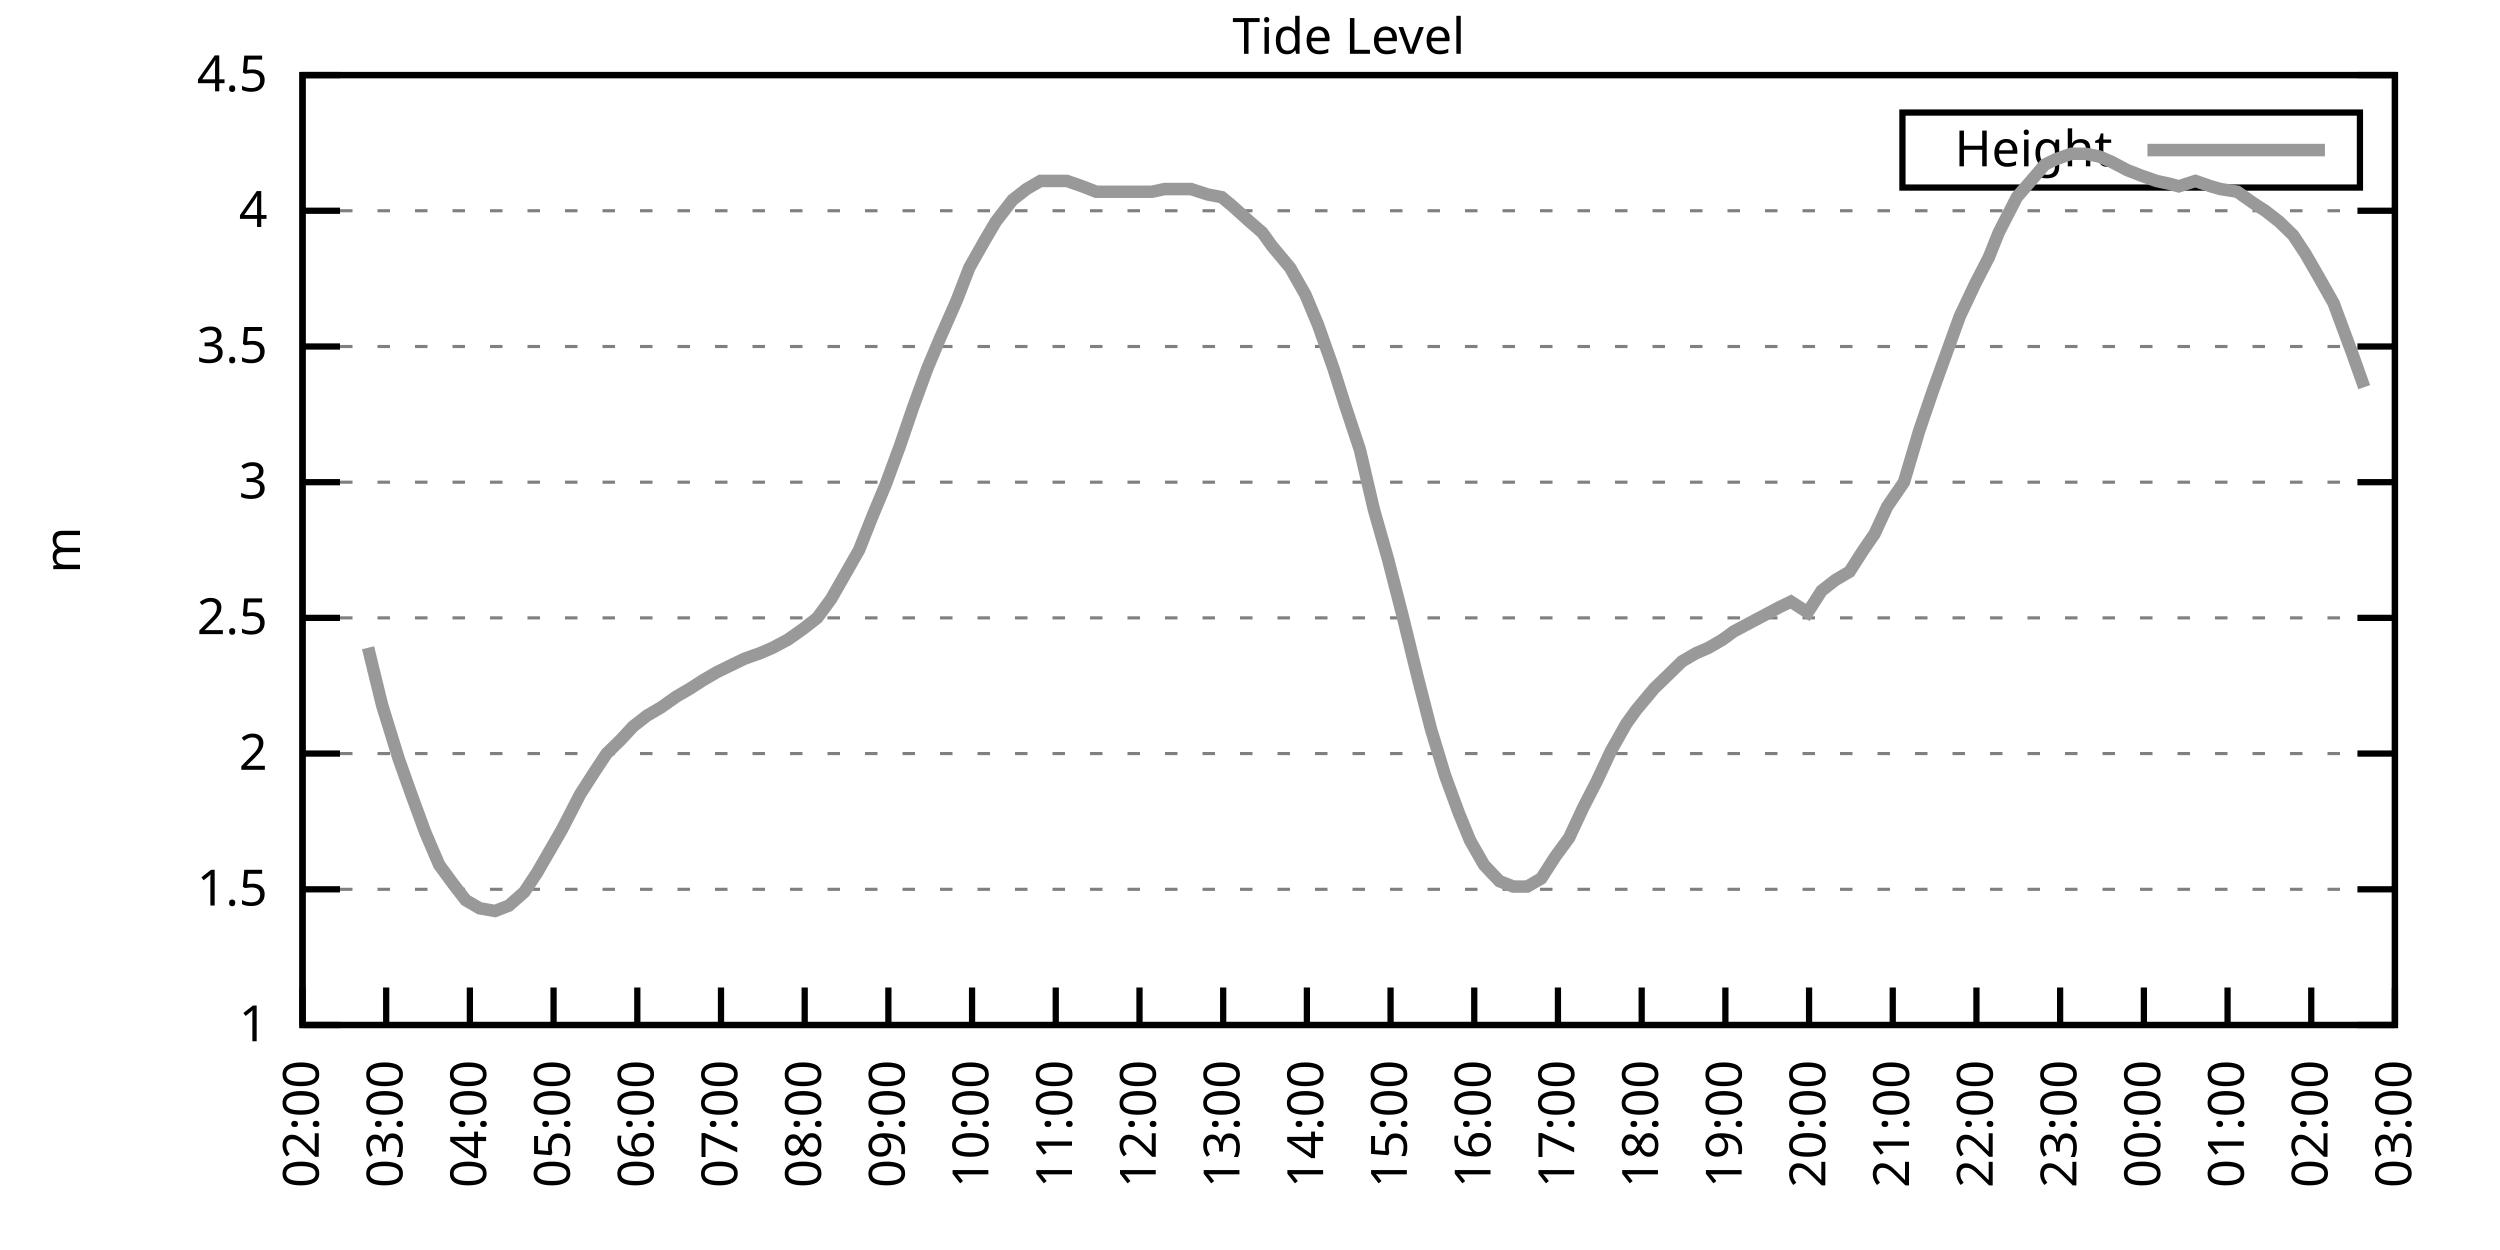
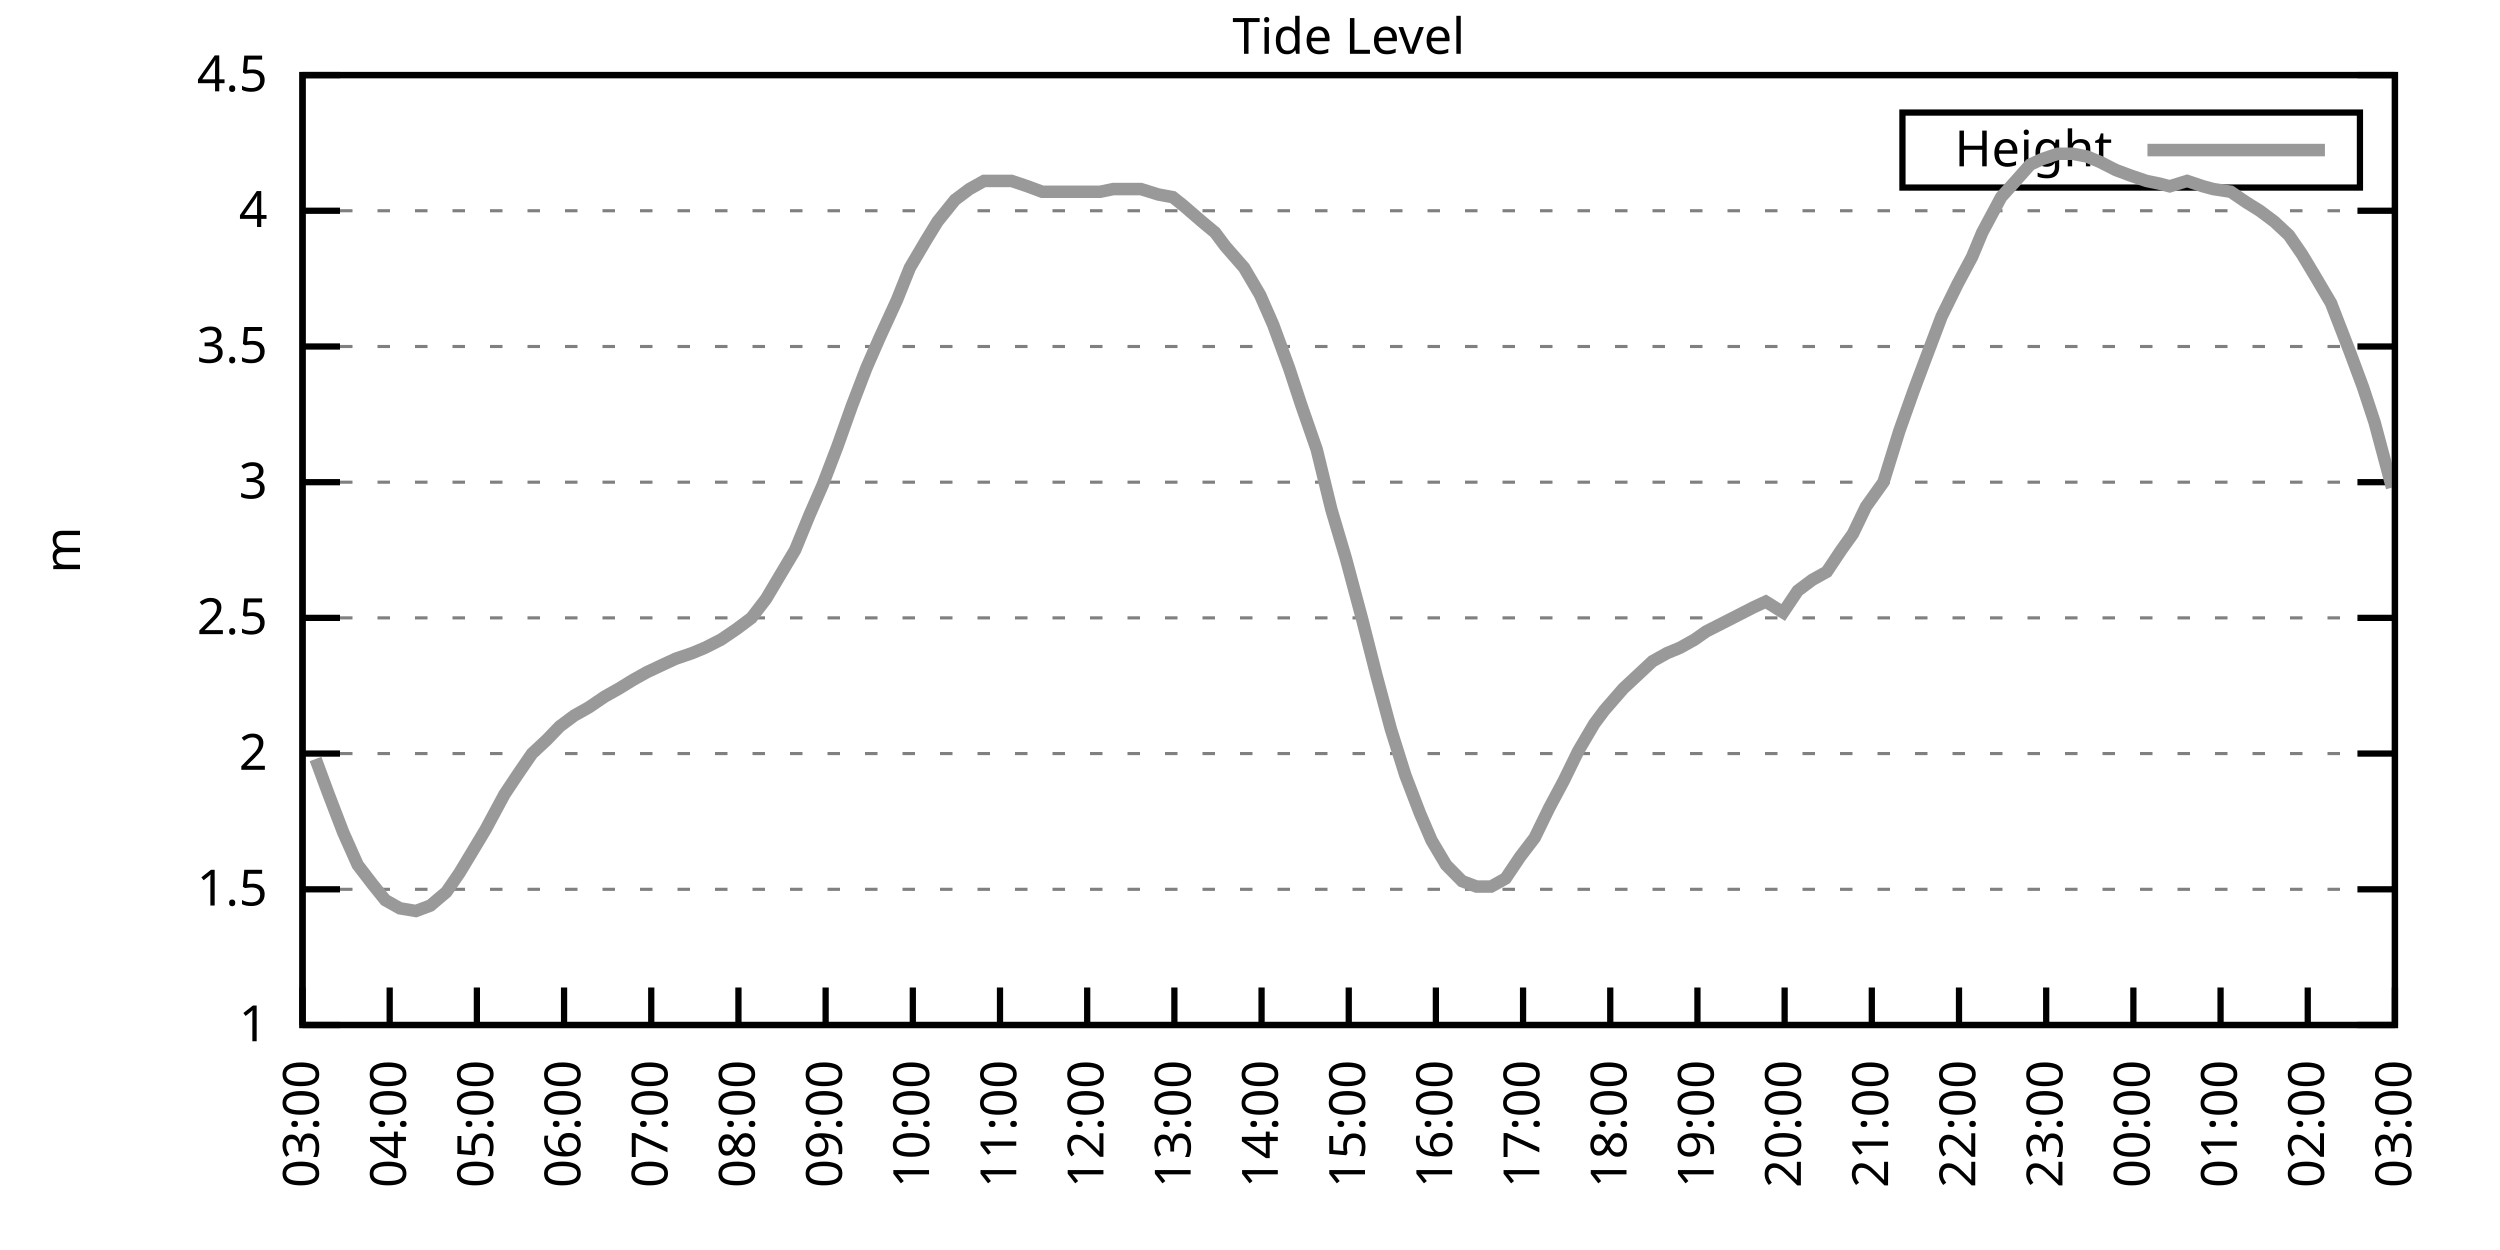
<svg xmlns="http://www.w3.org/2000/svg" xmlns:xlink="http://www.w3.org/1999/xlink" width="400" height="200" viewBox="0 0 400 200">
  <g id="gnuplot_canvas">
    <rect x="0" y="0" width="400" height="200" fill="none" />
    <defs>
      <circle id="gpDot" r="0.5" stroke-width="0.5" stroke="currentColor" />
      <path id="gpPt0" stroke-width="0.333" stroke="currentColor" d="M-1,0 h2 M0,-1 v2" />
      <path id="gpPt1" stroke-width="0.333" stroke="currentColor" d="M-1,-1 L1,1 M1,-1 L-1,1" />
      <path id="gpPt2" stroke-width="0.333" stroke="currentColor" d="M-1,0 L1,0 M0,-1 L0,1 M-1,-1 L1,1 M-1,1 L1,-1" />
      <rect id="gpPt3" stroke-width="0.333" stroke="currentColor" x="-1" y="-1" width="2" height="2" />
      <rect id="gpPt4" stroke-width="0.333" stroke="currentColor" fill="currentColor" x="-1" y="-1" width="2" height="2" />
      <circle id="gpPt5" stroke-width="0.333" stroke="currentColor" cx="0" cy="0" r="1" />
      <use xlink:href="#gpPt5" id="gpPt6" fill="currentColor" stroke="none" />
      <path id="gpPt7" stroke-width="0.333" stroke="currentColor" d="M0,-1.33 L-1.33,0.67 L1.33,0.67 z" />
      <use xlink:href="#gpPt7" id="gpPt8" fill="currentColor" stroke="none" />
      <use xlink:href="#gpPt7" id="gpPt9" stroke="currentColor" transform="rotate(180)" />
      <use xlink:href="#gpPt9" id="gpPt10" fill="currentColor" stroke="none" />
      <use xlink:href="#gpPt3" id="gpPt11" stroke="currentColor" transform="rotate(45)" />
      <use xlink:href="#gpPt11" id="gpPt12" fill="currentColor" stroke="none" />
      <path id="gpPt13" stroke-width="0.333" stroke="currentColor" d="M0,1.330 L1.265,0.411 L0.782,-1.067 L-0.782,-1.076 L-1.265,0.411 z" />
      <use xlink:href="#gpPt13" id="gpPt14" fill="currentColor" stroke="none" />
      <filter id="textbox" filterUnits="objectBoundingBox" x="0" y="0" height="1" width="1">
        <feFlood flood-color="white" flood-opacity="1" result="bgnd" />
        <feComposite in="SourceGraphic" in2="bgnd" operator="atop" />
      </filter>
      <filter id="greybox" filterUnits="objectBoundingBox" x="0" y="0" height="1" width="1">
        <feFlood flood-color="lightgrey" flood-opacity="1" result="grey" />
        <feComposite in="SourceGraphic" in2="grey" operator="atop" />
      </filter>
    </defs>
    <g fill="none" color="white" stroke="currentColor" stroke-width="1.00" stroke-linecap="butt" stroke-linejoin="miter">
</g>
    <g fill="none" color="black" stroke="currentColor" stroke-width="1.00" stroke-linecap="butt" stroke-linejoin="miter">
      <g stroke="none" shape-rendering="crispEdges">
        <polygon fill="rgb(255, 255, 255)" points="48.40,164.00 383.18,164.00 383.18,12.02 48.40,12.02 " />
      </g>
    </g>
    <g fill="none" color="black" stroke="currentColor" stroke-width="1.00" stroke-linecap="butt" stroke-linejoin="miter">
</g>
    <g fill="none" color="black" stroke="black" stroke-width="0.50" stroke-linecap="butt" stroke-linejoin="miter">
</g>
    <g fill="none" color="gray" stroke="currentColor" stroke-width="0.50" stroke-linecap="butt" stroke-linejoin="miter">
      <path stroke="gray" stroke-dasharray="2,4" class="gridline" d="M48.40,164.00 L383.19,164.00  " />
    </g>
    <g fill="none" color="gray" stroke="gray" stroke-width="1.00" stroke-linecap="butt" stroke-linejoin="miter">
</g>
    <g fill="none" color="black" stroke="currentColor" stroke-width="1.00" stroke-linecap="butt" stroke-linejoin="miter">
      <path stroke="black" d="M48.40,164.00 L54.40,164.00 M383.19,164.00 L377.19,164.00  " />
      <g transform="translate(42.80,166.60)" stroke="none" fill="black" font-family="Sans" font-size="8.00" text-anchor="end">
        <text>
          <tspan font-family="Sans"> 1</tspan>
        </text>
      </g>
    </g>
    <g fill="none" color="black" stroke="currentColor" stroke-width="1.00" stroke-linecap="butt" stroke-linejoin="miter">
</g>
    <g fill="none" color="black" stroke="black" stroke-width="0.50" stroke-linecap="butt" stroke-linejoin="miter">
</g>
    <g fill="none" color="gray" stroke="currentColor" stroke-width="0.50" stroke-linecap="butt" stroke-linejoin="miter">
      <path stroke="gray" stroke-dasharray="2,4" class="gridline" d="M48.40,142.29 L383.19,142.29  " />
    </g>
    <g fill="none" color="gray" stroke="gray" stroke-width="1.00" stroke-linecap="butt" stroke-linejoin="miter">
</g>
    <g fill="none" color="black" stroke="currentColor" stroke-width="1.00" stroke-linecap="butt" stroke-linejoin="miter">
      <path stroke="black" d="M48.40,142.29 L54.40,142.29 M383.19,142.29 L377.19,142.29  " />
      <g transform="translate(42.80,144.89)" stroke="none" fill="black" font-family="Sans" font-size="8.00" text-anchor="end">
        <text>
          <tspan font-family="Sans"> 1.5</tspan>
        </text>
      </g>
    </g>
    <g fill="none" color="black" stroke="currentColor" stroke-width="1.00" stroke-linecap="butt" stroke-linejoin="miter">
</g>
    <g fill="none" color="black" stroke="black" stroke-width="0.50" stroke-linecap="butt" stroke-linejoin="miter">
</g>
    <g fill="none" color="gray" stroke="currentColor" stroke-width="0.50" stroke-linecap="butt" stroke-linejoin="miter">
      <path stroke="gray" stroke-dasharray="2,4" class="gridline" d="M48.40,120.57 L383.19,120.57  " />
    </g>
    <g fill="none" color="gray" stroke="gray" stroke-width="1.00" stroke-linecap="butt" stroke-linejoin="miter">
</g>
    <g fill="none" color="black" stroke="currentColor" stroke-width="1.00" stroke-linecap="butt" stroke-linejoin="miter">
      <path stroke="black" d="M48.40,120.57 L54.40,120.57 M383.19,120.57 L377.19,120.57  " />
      <g transform="translate(42.80,123.17)" stroke="none" fill="black" font-family="Sans" font-size="8.00" text-anchor="end">
        <text>
          <tspan font-family="Sans"> 2</tspan>
        </text>
      </g>
    </g>
    <g fill="none" color="black" stroke="currentColor" stroke-width="1.00" stroke-linecap="butt" stroke-linejoin="miter">
</g>
    <g fill="none" color="black" stroke="black" stroke-width="0.50" stroke-linecap="butt" stroke-linejoin="miter">
</g>
    <g fill="none" color="gray" stroke="currentColor" stroke-width="0.50" stroke-linecap="butt" stroke-linejoin="miter">
      <path stroke="gray" stroke-dasharray="2,4" class="gridline" d="M48.40,98.86 L383.19,98.86  " />
    </g>
    <g fill="none" color="gray" stroke="gray" stroke-width="1.00" stroke-linecap="butt" stroke-linejoin="miter">
</g>
    <g fill="none" color="black" stroke="currentColor" stroke-width="1.00" stroke-linecap="butt" stroke-linejoin="miter">
      <path stroke="black" d="M48.40,98.86 L54.40,98.86 M383.19,98.86 L377.19,98.86  " />
      <g transform="translate(42.80,101.46)" stroke="none" fill="black" font-family="Sans" font-size="8.00" text-anchor="end">
        <text>
          <tspan font-family="Sans"> 2.5</tspan>
        </text>
      </g>
    </g>
    <g fill="none" color="black" stroke="currentColor" stroke-width="1.00" stroke-linecap="butt" stroke-linejoin="miter">
</g>
    <g fill="none" color="black" stroke="black" stroke-width="0.50" stroke-linecap="butt" stroke-linejoin="miter">
</g>
    <g fill="none" color="gray" stroke="currentColor" stroke-width="0.50" stroke-linecap="butt" stroke-linejoin="miter">
      <path stroke="gray" stroke-dasharray="2,4" class="gridline" d="M48.40,77.15 L383.19,77.15  " />
    </g>
    <g fill="none" color="gray" stroke="gray" stroke-width="1.00" stroke-linecap="butt" stroke-linejoin="miter">
</g>
    <g fill="none" color="black" stroke="currentColor" stroke-width="1.00" stroke-linecap="butt" stroke-linejoin="miter">
      <path stroke="black" d="M48.40,77.15 L54.40,77.15 M383.19,77.15 L377.19,77.15  " />
      <g transform="translate(42.80,79.75)" stroke="none" fill="black" font-family="Sans" font-size="8.00" text-anchor="end">
        <text>
          <tspan font-family="Sans"> 3</tspan>
        </text>
      </g>
    </g>
    <g fill="none" color="black" stroke="currentColor" stroke-width="1.00" stroke-linecap="butt" stroke-linejoin="miter">
</g>
    <g fill="none" color="black" stroke="black" stroke-width="0.50" stroke-linecap="butt" stroke-linejoin="miter">
</g>
    <g fill="none" color="gray" stroke="currentColor" stroke-width="0.50" stroke-linecap="butt" stroke-linejoin="miter">
      <path stroke="gray" stroke-dasharray="2,4" class="gridline" d="M48.40,55.44 L383.19,55.44  " />
    </g>
    <g fill="none" color="gray" stroke="gray" stroke-width="1.00" stroke-linecap="butt" stroke-linejoin="miter">
</g>
    <g fill="none" color="black" stroke="currentColor" stroke-width="1.00" stroke-linecap="butt" stroke-linejoin="miter">
      <path stroke="black" d="M48.40,55.44 L54.40,55.44 M383.19,55.44 L377.19,55.44  " />
      <g transform="translate(42.80,58.04)" stroke="none" fill="black" font-family="Sans" font-size="8.00" text-anchor="end">
        <text>
          <tspan font-family="Sans"> 3.5</tspan>
        </text>
      </g>
    </g>
    <g fill="none" color="black" stroke="currentColor" stroke-width="1.00" stroke-linecap="butt" stroke-linejoin="miter">
</g>
    <g fill="none" color="black" stroke="black" stroke-width="0.50" stroke-linecap="butt" stroke-linejoin="miter">
</g>
    <g fill="none" color="gray" stroke="currentColor" stroke-width="0.50" stroke-linecap="butt" stroke-linejoin="miter">
      <path stroke="gray" stroke-dasharray="2,4" class="gridline" d="M48.40,33.72 L383.19,33.72  " />
    </g>
    <g fill="none" color="gray" stroke="gray" stroke-width="1.00" stroke-linecap="butt" stroke-linejoin="miter">
</g>
    <g fill="none" color="black" stroke="currentColor" stroke-width="1.00" stroke-linecap="butt" stroke-linejoin="miter">
      <path stroke="black" d="M48.40,33.72 L54.40,33.72 M383.19,33.72 L377.19,33.72  " />
      <g transform="translate(42.80,36.32)" stroke="none" fill="black" font-family="Sans" font-size="8.00" text-anchor="end">
        <text>
          <tspan font-family="Sans"> 4</tspan>
        </text>
      </g>
    </g>
    <g fill="none" color="black" stroke="currentColor" stroke-width="1.00" stroke-linecap="butt" stroke-linejoin="miter">
</g>
    <g fill="none" color="black" stroke="black" stroke-width="0.50" stroke-linecap="butt" stroke-linejoin="miter">
</g>
    <g fill="none" color="gray" stroke="currentColor" stroke-width="0.50" stroke-linecap="butt" stroke-linejoin="miter">
      <path stroke="gray" stroke-dasharray="2,4" class="gridline" d="M48.40,12.01 L383.19,12.01  " />
    </g>
    <g fill="none" color="gray" stroke="gray" stroke-width="1.00" stroke-linecap="butt" stroke-linejoin="miter">
</g>
    <g fill="none" color="black" stroke="currentColor" stroke-width="1.00" stroke-linecap="butt" stroke-linejoin="miter">
      <path stroke="black" d="M48.40,12.01 L54.40,12.01 M383.19,12.01 L377.19,12.01  " />
      <g transform="translate(42.80,14.61)" stroke="none" fill="black" font-family="Sans" font-size="8.00" text-anchor="end">
        <text>
          <tspan font-family="Sans"> 4.5</tspan>
        </text>
      </g>
    </g>
    <g fill="none" color="black" stroke="currentColor" stroke-width="1.00" stroke-linecap="butt" stroke-linejoin="miter">
      <path stroke="black" d="M48.40,164.00 L48.40,158.00  " />
      <g transform="translate(51.00,169.60) rotate(270.00)" stroke="none" fill="black" font-family="Sans" font-size="8.00" text-anchor="end">
        <text>
-           <tspan font-family="Sans">02:00</tspan>
-         </text>
-       </g>
-     </g>
-     <g fill="none" color="black" stroke="currentColor" stroke-width="1.00" stroke-linecap="butt" stroke-linejoin="miter">
-       <path stroke="black" d="M61.79,164.00 L61.79,158.00  " />
-       <g transform="translate(64.39,169.60) rotate(270.00)" stroke="none" fill="black" font-family="Sans" font-size="8.00" text-anchor="end">
-         <text>
          <tspan font-family="Sans">03:00</tspan>
        </text>
      </g>
    </g>
    <g fill="none" color="black" stroke="currentColor" stroke-width="1.00" stroke-linecap="butt" stroke-linejoin="miter">
-       <path stroke="black" d="M75.18,164.00 L75.18,158.00  " />
-       <g transform="translate(77.78,169.60) rotate(270.00)" stroke="none" fill="black" font-family="Sans" font-size="8.00" text-anchor="end">
+       <path stroke="black" d="M62.35,164.00 L62.35,158.00  " />
+       <g transform="translate(64.95,169.60) rotate(270.00)" stroke="none" fill="black" font-family="Sans" font-size="8.00" text-anchor="end">
        <text>
          <tspan font-family="Sans">04:00</tspan>
        </text>
      </g>
    </g>
    <g fill="none" color="black" stroke="currentColor" stroke-width="1.00" stroke-linecap="butt" stroke-linejoin="miter">
-       <path stroke="black" d="M88.57,164.00 L88.57,158.00  " />
-       <g transform="translate(91.17,169.60) rotate(270.00)" stroke="none" fill="black" font-family="Sans" font-size="8.00" text-anchor="end">
+       <path stroke="black" d="M76.30,164.00 L76.30,158.00  " />
+       <g transform="translate(78.90,169.60) rotate(270.00)" stroke="none" fill="black" font-family="Sans" font-size="8.00" text-anchor="end">
        <text>
          <tspan font-family="Sans">05:00</tspan>
        </text>
      </g>
    </g>
    <g fill="none" color="black" stroke="currentColor" stroke-width="1.00" stroke-linecap="butt" stroke-linejoin="miter">
-       <path stroke="black" d="M101.97,164.00 L101.97,158.00  " />
-       <g transform="translate(104.57,169.60) rotate(270.00)" stroke="none" fill="black" font-family="Sans" font-size="8.00" text-anchor="end">
+       <path stroke="black" d="M90.25,164.00 L90.25,158.00  " />
+       <g transform="translate(92.85,169.60) rotate(270.00)" stroke="none" fill="black" font-family="Sans" font-size="8.00" text-anchor="end">
        <text>
          <tspan font-family="Sans">06:00</tspan>
        </text>
      </g>
    </g>
    <g fill="none" color="black" stroke="currentColor" stroke-width="1.00" stroke-linecap="butt" stroke-linejoin="miter">
-       <path stroke="black" d="M115.36,164.00 L115.36,158.00  " />
-       <g transform="translate(117.96,169.60) rotate(270.00)" stroke="none" fill="black" font-family="Sans" font-size="8.00" text-anchor="end">
+       <path stroke="black" d="M104.20,164.00 L104.20,158.00  " />
+       <g transform="translate(106.80,169.60) rotate(270.00)" stroke="none" fill="black" font-family="Sans" font-size="8.00" text-anchor="end">
        <text>
          <tspan font-family="Sans">07:00</tspan>
        </text>
      </g>
    </g>
    <g fill="none" color="black" stroke="currentColor" stroke-width="1.00" stroke-linecap="butt" stroke-linejoin="miter">
-       <path stroke="black" d="M128.75,164.00 L128.75,158.00  " />
-       <g transform="translate(131.35,169.60) rotate(270.00)" stroke="none" fill="black" font-family="Sans" font-size="8.00" text-anchor="end">
+       <path stroke="black" d="M118.15,164.00 L118.15,158.00  " />
+       <g transform="translate(120.75,169.60) rotate(270.00)" stroke="none" fill="black" font-family="Sans" font-size="8.00" text-anchor="end">
        <text>
          <tspan font-family="Sans">08:00</tspan>
        </text>
      </g>
    </g>
    <g fill="none" color="black" stroke="currentColor" stroke-width="1.00" stroke-linecap="butt" stroke-linejoin="miter">
-       <path stroke="black" d="M142.14,164.00 L142.14,158.00  " />
-       <g transform="translate(144.74,169.60) rotate(270.00)" stroke="none" fill="black" font-family="Sans" font-size="8.00" text-anchor="end">
+       <path stroke="black" d="M132.10,164.00 L132.10,158.00  " />
+       <g transform="translate(134.70,169.60) rotate(270.00)" stroke="none" fill="black" font-family="Sans" font-size="8.00" text-anchor="end">
        <text>
          <tspan font-family="Sans">09:00</tspan>
        </text>
      </g>
    </g>
    <g fill="none" color="black" stroke="currentColor" stroke-width="1.00" stroke-linecap="butt" stroke-linejoin="miter">
-       <path stroke="black" d="M155.53,164.00 L155.53,158.00  " />
-       <g transform="translate(158.13,169.60) rotate(270.00)" stroke="none" fill="black" font-family="Sans" font-size="8.00" text-anchor="end">
+       <path stroke="black" d="M146.05,164.00 L146.05,158.00  " />
+       <g transform="translate(148.65,169.60) rotate(270.00)" stroke="none" fill="black" font-family="Sans" font-size="8.00" text-anchor="end">
        <text>
          <tspan font-family="Sans">10:00</tspan>
        </text>
      </g>
    </g>
    <g fill="none" color="black" stroke="currentColor" stroke-width="1.00" stroke-linecap="butt" stroke-linejoin="miter">
-       <path stroke="black" d="M168.92,164.00 L168.92,158.00  " />
-       <g transform="translate(171.52,169.60) rotate(270.00)" stroke="none" fill="black" font-family="Sans" font-size="8.00" text-anchor="end">
+       <path stroke="black" d="M160.00,164.00 L160.00,158.00  " />
+       <g transform="translate(162.60,169.60) rotate(270.00)" stroke="none" fill="black" font-family="Sans" font-size="8.00" text-anchor="end">
        <text>
          <tspan font-family="Sans">11:00</tspan>
        </text>
      </g>
    </g>
    <g fill="none" color="black" stroke="currentColor" stroke-width="1.00" stroke-linecap="butt" stroke-linejoin="miter">
-       <path stroke="black" d="M182.32,164.00 L182.32,158.00  " />
-       <g transform="translate(184.92,169.60) rotate(270.00)" stroke="none" fill="black" font-family="Sans" font-size="8.00" text-anchor="end">
+       <path stroke="black" d="M173.95,164.00 L173.95,158.00  " />
+       <g transform="translate(176.55,169.60) rotate(270.00)" stroke="none" fill="black" font-family="Sans" font-size="8.00" text-anchor="end">
        <text>
          <tspan font-family="Sans">12:00</tspan>
        </text>
      </g>
    </g>
    <g fill="none" color="black" stroke="currentColor" stroke-width="1.00" stroke-linecap="butt" stroke-linejoin="miter">
-       <path stroke="black" d="M195.71,164.00 L195.71,158.00  " />
-       <g transform="translate(198.31,169.60) rotate(270.00)" stroke="none" fill="black" font-family="Sans" font-size="8.00" text-anchor="end">
+       <path stroke="black" d="M187.90,164.00 L187.90,158.00  " />
+       <g transform="translate(190.50,169.60) rotate(270.00)" stroke="none" fill="black" font-family="Sans" font-size="8.00" text-anchor="end">
        <text>
          <tspan font-family="Sans">13:00</tspan>
        </text>
      </g>
    </g>
    <g fill="none" color="black" stroke="currentColor" stroke-width="1.00" stroke-linecap="butt" stroke-linejoin="miter">
-       <path stroke="black" d="M209.10,164.00 L209.10,158.00  " />
-       <g transform="translate(211.70,169.60) rotate(270.00)" stroke="none" fill="black" font-family="Sans" font-size="8.00" text-anchor="end">
+       <path stroke="black" d="M201.85,164.00 L201.85,158.00  " />
+       <g transform="translate(204.45,169.60) rotate(270.00)" stroke="none" fill="black" font-family="Sans" font-size="8.00" text-anchor="end">
        <text>
          <tspan font-family="Sans">14:00</tspan>
        </text>
      </g>
    </g>
    <g fill="none" color="black" stroke="currentColor" stroke-width="1.00" stroke-linecap="butt" stroke-linejoin="miter">
-       <path stroke="black" d="M222.49,164.00 L222.49,158.00  " />
-       <g transform="translate(225.09,169.60) rotate(270.00)" stroke="none" fill="black" font-family="Sans" font-size="8.00" text-anchor="end">
+       <path stroke="black" d="M215.80,164.00 L215.80,158.00  " />
+       <g transform="translate(218.40,169.60) rotate(270.00)" stroke="none" fill="black" font-family="Sans" font-size="8.00" text-anchor="end">
        <text>
          <tspan font-family="Sans">15:00</tspan>
        </text>
      </g>
    </g>
    <g fill="none" color="black" stroke="currentColor" stroke-width="1.00" stroke-linecap="butt" stroke-linejoin="miter">
-       <path stroke="black" d="M235.88,164.00 L235.88,158.00  " />
-       <g transform="translate(238.48,169.60) rotate(270.00)" stroke="none" fill="black" font-family="Sans" font-size="8.00" text-anchor="end">
+       <path stroke="black" d="M229.74,164.00 L229.74,158.00  " />
+       <g transform="translate(232.34,169.60) rotate(270.00)" stroke="none" fill="black" font-family="Sans" font-size="8.00" text-anchor="end">
        <text>
          <tspan font-family="Sans">16:00</tspan>
        </text>
      </g>
    </g>
    <g fill="none" color="black" stroke="currentColor" stroke-width="1.00" stroke-linecap="butt" stroke-linejoin="miter">
-       <path stroke="black" d="M249.27,164.00 L249.27,158.00  " />
-       <g transform="translate(251.87,169.60) rotate(270.00)" stroke="none" fill="black" font-family="Sans" font-size="8.00" text-anchor="end">
+       <path stroke="black" d="M243.69,164.00 L243.69,158.00  " />
+       <g transform="translate(246.29,169.60) rotate(270.00)" stroke="none" fill="black" font-family="Sans" font-size="8.00" text-anchor="end">
        <text>
          <tspan font-family="Sans">17:00</tspan>
        </text>
      </g>
    </g>
    <g fill="none" color="black" stroke="currentColor" stroke-width="1.00" stroke-linecap="butt" stroke-linejoin="miter">
-       <path stroke="black" d="M262.67,164.00 L262.67,158.00  " />
-       <g transform="translate(265.27,169.60) rotate(270.00)" stroke="none" fill="black" font-family="Sans" font-size="8.00" text-anchor="end">
+       <path stroke="black" d="M257.64,164.00 L257.64,158.00  " />
+       <g transform="translate(260.24,169.60) rotate(270.00)" stroke="none" fill="black" font-family="Sans" font-size="8.00" text-anchor="end">
        <text>
          <tspan font-family="Sans">18:00</tspan>
        </text>
      </g>
    </g>
    <g fill="none" color="black" stroke="currentColor" stroke-width="1.00" stroke-linecap="butt" stroke-linejoin="miter">
-       <path stroke="black" d="M276.06,164.00 L276.06,158.00  " />
-       <g transform="translate(278.66,169.60) rotate(270.00)" stroke="none" fill="black" font-family="Sans" font-size="8.00" text-anchor="end">
+       <path stroke="black" d="M271.59,164.00 L271.59,158.00  " />
+       <g transform="translate(274.19,169.60) rotate(270.00)" stroke="none" fill="black" font-family="Sans" font-size="8.00" text-anchor="end">
        <text>
          <tspan font-family="Sans">19:00</tspan>
        </text>
      </g>
    </g>
    <g fill="none" color="black" stroke="currentColor" stroke-width="1.00" stroke-linecap="butt" stroke-linejoin="miter">
-       <path stroke="black" d="M289.45,164.00 L289.45,158.00  " />
-       <g transform="translate(292.05,169.60) rotate(270.00)" stroke="none" fill="black" font-family="Sans" font-size="8.00" text-anchor="end">
+       <path stroke="black" d="M285.54,164.00 L285.54,158.00  " />
+       <g transform="translate(288.14,169.60) rotate(270.00)" stroke="none" fill="black" font-family="Sans" font-size="8.00" text-anchor="end">
        <text>
          <tspan font-family="Sans">20:00</tspan>
        </text>
      </g>
    </g>
    <g fill="none" color="black" stroke="currentColor" stroke-width="1.00" stroke-linecap="butt" stroke-linejoin="miter">
-       <path stroke="black" d="M302.84,164.00 L302.84,158.00  " />
-       <g transform="translate(305.44,169.60) rotate(270.00)" stroke="none" fill="black" font-family="Sans" font-size="8.00" text-anchor="end">
+       <path stroke="black" d="M299.49,164.00 L299.49,158.00  " />
+       <g transform="translate(302.09,169.60) rotate(270.00)" stroke="none" fill="black" font-family="Sans" font-size="8.00" text-anchor="end">
        <text>
          <tspan font-family="Sans">21:00</tspan>
        </text>
      </g>
    </g>
    <g fill="none" color="black" stroke="currentColor" stroke-width="1.00" stroke-linecap="butt" stroke-linejoin="miter">
-       <path stroke="black" d="M316.23,164.00 L316.23,158.00  " />
-       <g transform="translate(318.83,169.60) rotate(270.00)" stroke="none" fill="black" font-family="Sans" font-size="8.00" text-anchor="end">
+       <path stroke="black" d="M313.44,164.00 L313.44,158.00  " />
+       <g transform="translate(316.04,169.60) rotate(270.00)" stroke="none" fill="black" font-family="Sans" font-size="8.00" text-anchor="end">
        <text>
          <tspan font-family="Sans">22:00</tspan>
        </text>
      </g>
    </g>
    <g fill="none" color="black" stroke="currentColor" stroke-width="1.00" stroke-linecap="butt" stroke-linejoin="miter">
-       <path stroke="black" d="M329.62,164.00 L329.62,158.00  " />
-       <g transform="translate(332.22,169.60) rotate(270.00)" stroke="none" fill="black" font-family="Sans" font-size="8.00" text-anchor="end">
+       <path stroke="black" d="M327.39,164.00 L327.39,158.00  " />
+       <g transform="translate(329.99,169.60) rotate(270.00)" stroke="none" fill="black" font-family="Sans" font-size="8.00" text-anchor="end">
        <text>
          <tspan font-family="Sans">23:00</tspan>
        </text>
      </g>
    </g>
    <g fill="none" color="black" stroke="currentColor" stroke-width="1.00" stroke-linecap="butt" stroke-linejoin="miter">
-       <path stroke="black" d="M343.02,164.00 L343.02,158.00  " />
-       <g transform="translate(345.62,169.60) rotate(270.00)" stroke="none" fill="black" font-family="Sans" font-size="8.00" text-anchor="end">
+       <path stroke="black" d="M341.34,164.00 L341.34,158.00  " />
+       <g transform="translate(343.94,169.60) rotate(270.00)" stroke="none" fill="black" font-family="Sans" font-size="8.00" text-anchor="end">
        <text>
          <tspan font-family="Sans">00:00</tspan>
        </text>
      </g>
    </g>
    <g fill="none" color="black" stroke="currentColor" stroke-width="1.00" stroke-linecap="butt" stroke-linejoin="miter">
-       <path stroke="black" d="M356.41,164.00 L356.41,158.00  " />
-       <g transform="translate(359.01,169.60) rotate(270.00)" stroke="none" fill="black" font-family="Sans" font-size="8.00" text-anchor="end">
+       <path stroke="black" d="M355.29,164.00 L355.29,158.00  " />
+       <g transform="translate(357.89,169.60) rotate(270.00)" stroke="none" fill="black" font-family="Sans" font-size="8.00" text-anchor="end">
        <text>
          <tspan font-family="Sans">01:00</tspan>
        </text>
      </g>
    </g>
    <g fill="none" color="black" stroke="currentColor" stroke-width="1.00" stroke-linecap="butt" stroke-linejoin="miter">
-       <path stroke="black" d="M369.80,164.00 L369.80,158.00  " />
-       <g transform="translate(372.40,169.60) rotate(270.00)" stroke="none" fill="black" font-family="Sans" font-size="8.00" text-anchor="end">
+       <path stroke="black" d="M369.24,164.00 L369.24,158.00  " />
+       <g transform="translate(371.84,169.60) rotate(270.00)" stroke="none" fill="black" font-family="Sans" font-size="8.00" text-anchor="end">
        <text>
          <tspan font-family="Sans">02:00</tspan>
        </text>
      </g>
    </g>
    <g fill="none" color="black" stroke="currentColor" stroke-width="1.00" stroke-linecap="butt" stroke-linejoin="miter">
      <path stroke="black" d="M383.19,164.00 L383.19,158.00  " />
      <g transform="translate(385.79,169.60) rotate(270.00)" stroke="none" fill="black" font-family="Sans" font-size="8.00" text-anchor="end">
        <text>
          <tspan font-family="Sans">03:00</tspan>
        </text>
      </g>
    </g>
    <g fill="none" color="black" stroke="currentColor" stroke-width="1.00" stroke-linecap="butt" stroke-linejoin="miter">
</g>
    <g fill="none" color="black" stroke="currentColor" stroke-width="1.00" stroke-linecap="butt" stroke-linejoin="miter">
      <path stroke="black" d="M48.40,12.01 L48.40,164.00 L383.19,164.00 L383.19,12.01 L48.40,12.01 Z  " />
    </g>
    <g fill="none" color="black" stroke="currentColor" stroke-width="1.00" stroke-linecap="butt" stroke-linejoin="miter">
</g>
    <g fill="none" color="black" stroke="currentColor" stroke-width="1.00" stroke-linecap="butt" stroke-linejoin="miter">
      <path stroke="black" d="M304.39,30.01 L304.39,18.01 L377.59,18.01 L377.59,30.01 L304.39,30.01 Z  " />
    </g>
    <g id="Tide_level_plot_1">
      <g fill="none" color="white" stroke="black" stroke-width="2.00" stroke-linecap="butt" stroke-linejoin="miter">
</g>
      <g fill="none" color="black" stroke="currentColor" stroke-width="2.00" stroke-linecap="butt" stroke-linejoin="miter">
        <g transform="translate(337.99,26.61)" stroke="none" fill="black" font-family="Sans" font-size="8.00" text-anchor="end">
          <text>
            <tspan font-family="Sans">Height</tspan>
          </text>
        </g>
      </g>
      <g fill="none" color="black" stroke="currentColor" stroke-width="2.00" stroke-linecap="butt" stroke-linejoin="miter">
-         <path stroke="rgb(153, 153, 153)" d="M343.59,24.01 L371.99,24.01 M58.89,103.64 L61.12,112.76 L63.80,121.44 L65.81,127.09 L68.04,133.17 L70.27,138.38   L72.50,141.42 L74.51,144.02 L76.75,145.33 L79.20,145.76 L81.43,144.89 L83.89,142.72 L85.90,139.68 L87.91,136.21   L89.91,132.73 L92.82,127.09 L95.05,123.61 L97.06,120.57 L99.29,118.40 L101.30,116.23 L103.53,114.49 L105.76,113.19   L108.22,111.45 L110.45,110.15 L112.46,108.85 L114.69,107.55 L117.37,106.24 L119.15,105.38 L121.61,104.51 L123.62,103.64   L126.07,102.34 L128.53,100.60 L130.76,98.86 L132.99,95.82 L135.22,91.91 L137.45,88.00 L139.69,82.36 L141.69,77.58   L143.93,71.50 L146.16,64.99 L148.39,58.91 L150.40,54.13 L153.08,48.05 L155.09,42.84 L157.54,38.50 L159.33,35.46   L162.01,31.99 L164.24,30.25 L166.47,28.95 L168.25,28.95 L170.71,28.95 L173.17,29.81 L175.40,30.68 L177.18,30.68   L179.86,30.68 L182.09,30.68 L184.32,30.68 L186.33,30.25 L188.79,30.25 L190.57,30.25 L193.25,31.12 L195.48,31.55   L197.05,32.85 L199.95,35.46 L201.96,37.20 L203.52,39.37 L206.42,42.84 L208.88,47.18 L210.88,51.96 L213.34,58.91   L215.13,64.56 L217.58,71.94 L219.81,81.49 L222.04,89.31 L224.50,98.86 L226.73,107.98 L228.96,116.67 L231.20,124.05   L233.43,130.13 L235.21,134.47 L237.44,138.38 L239.90,140.98 L242.13,141.85 L244.36,141.85 L246.60,140.55 L248.83,137.08   L251.06,134.04 L253.29,129.26 L255.52,124.92 L257.76,120.14 L260.21,115.80 L261.77,113.63 L264.67,110.15 L266.46,108.42   L269.14,105.81 L271.37,104.51 L273.38,103.64 L275.61,102.34 L277.40,101.03 L279.85,99.73 L282.31,98.43 L284.76,97.12   L286.55,96.26 L289.23,97.99 L291.46,94.52 L293.69,92.78 L295.92,91.48 L298.15,88.00 L299.94,85.40 L301.95,81.06   L304.63,77.15 L307.08,68.90 L309.31,62.38 L310.88,58.04 L313.55,50.66 L316.01,45.45 L318.24,41.11 L319.80,37.20   L322.70,31.55 L324.94,28.95 L327.17,26.34 L328.95,25.47 L331.41,24.60 L333.64,24.60 L335.87,25.04 L337.88,25.91   L340.34,27.21 L342.57,28.08 L345.02,28.95 L347.03,29.38 L348.60,29.81 L351.27,28.95 L353.73,29.81 L355.29,30.25   L357.97,30.68 L360.42,32.42 L362.43,33.72 L364.66,35.46 L366.90,37.63 L368.91,40.67 L370.91,44.15 L373.37,48.49   L376.27,56.30 L378.28,61.95  " />
+         <path stroke="rgb(153, 153, 153)" d="M343.59,24.01 L371.99,24.01 M50.49,121.44 L52.58,127.09 L54.91,133.17 L57.23,138.38 L59.56,141.42 L61.65,144.02   L63.98,145.33 L66.53,145.76 L68.86,144.89 L71.42,142.72 L73.51,139.68 L75.60,136.21 L77.69,132.73 L80.72,127.09   L83.04,123.61 L85.13,120.57 L87.46,118.40 L89.55,116.23 L91.88,114.49 L94.20,113.19 L96.76,111.45 L99.08,110.15   L101.18,108.85 L103.50,107.55 L106.29,106.24 L108.15,105.38 L110.71,104.51 L112.80,103.64 L115.36,102.34 L117.92,100.60   L120.24,98.86 L122.57,95.82 L124.89,91.91 L127.22,88.00 L129.54,82.36 L131.63,77.58 L133.96,71.50 L136.28,64.99   L138.61,58.91 L140.70,54.13 L143.49,48.05 L145.58,42.84 L148.14,38.50 L150.00,35.46 L152.79,31.99 L155.11,30.25   L157.44,28.95 L159.30,28.95 L161.86,28.95 L164.41,29.81 L166.74,30.68 L168.60,30.68 L171.39,30.68 L173.71,30.68   L176.04,30.68 L178.13,30.25 L180.69,30.25 L182.55,30.25 L185.34,31.12 L187.66,31.55 L189.29,32.85 L192.31,35.46   L194.41,37.20 L196.03,39.37 L199.06,42.84 L201.61,47.18 L203.71,51.96 L206.26,58.91 L208.12,64.56 L210.68,71.94   L213.01,81.49 L215.33,89.31 L217.89,98.86 L220.21,107.98 L222.54,116.67 L224.86,124.05 L227.19,130.13 L229.05,134.47   L231.37,138.38 L233.93,140.98 L236.25,141.85 L238.58,141.85 L240.90,140.55 L243.23,137.08 L245.55,134.04 L247.88,129.26   L250.20,124.92 L252.53,120.14 L255.09,115.80 L256.71,113.63 L259.74,110.15 L261.60,108.42 L264.39,105.81 L266.71,104.51   L268.80,103.64 L271.13,102.34 L272.99,101.03 L275.55,99.73 L278.10,98.43 L280.66,97.12 L282.52,96.26 L285.31,97.99   L287.64,94.52 L289.96,92.78 L292.29,91.48 L294.61,88.00 L296.47,85.40 L298.56,81.06 L301.35,77.15 L303.91,68.90   L306.23,62.38 L307.86,58.04 L310.65,50.66 L313.21,45.45 L315.53,41.11 L317.16,37.20 L320.18,31.55 L322.51,28.95   L324.83,26.34 L326.69,25.47 L329.25,24.60 L331.58,24.60 L333.90,25.04 L335.99,25.91 L338.55,27.21 L340.88,28.08   L343.43,28.95 L345.53,29.38 L347.15,29.81 L349.94,28.95 L352.50,29.81 L354.13,30.25 L356.92,30.68 L359.48,32.42   L361.57,33.72 L363.89,35.46 L366.22,37.63 L368.31,40.67 L370.40,44.15 L372.96,48.49 L375.98,56.30 L378.08,61.95   L379.94,67.59 L382.73,78.02  " />
      </g>
    </g>
    <g fill="none" color="black" stroke="currentColor" stroke-width="2.00" stroke-linecap="butt" stroke-linejoin="miter">
</g>
    <g fill="none" color="black" stroke="black" stroke-width="1.00" stroke-linecap="butt" stroke-linejoin="miter">
</g>
    <g fill="none" color="black" stroke="currentColor" stroke-width="1.00" stroke-linecap="butt" stroke-linejoin="miter">
      <path stroke="black" d="M48.40,12.01 L48.40,164.00 L383.19,164.00 L383.19,12.01 L48.40,12.01 Z  " />
      <g transform="translate(12.80,88.01) rotate(270.00)" stroke="none" fill="black" font-family="Sans" font-size="8.00" text-anchor="middle">
        <text>
          <tspan font-family="Sans">m</tspan>
        </text>
      </g>
    </g>
    <g fill="none" color="black" stroke="currentColor" stroke-width="1.00" stroke-linecap="butt" stroke-linejoin="miter">
</g>
    <g fill="none" color="black" stroke="currentColor" stroke-width="1.00" stroke-linecap="butt" stroke-linejoin="miter">
      <g transform="translate(215.79,8.61)" stroke="none" fill="black" font-family="Sans" font-size="8.00" text-anchor="middle">
        <text>
          <tspan font-family="Sans">Tide Level</tspan>
        </text>
      </g>
    </g>
    <g fill="none" color="black" stroke="currentColor" stroke-width="1.00" stroke-linecap="butt" stroke-linejoin="miter">
</g>
  </g>
</svg>
